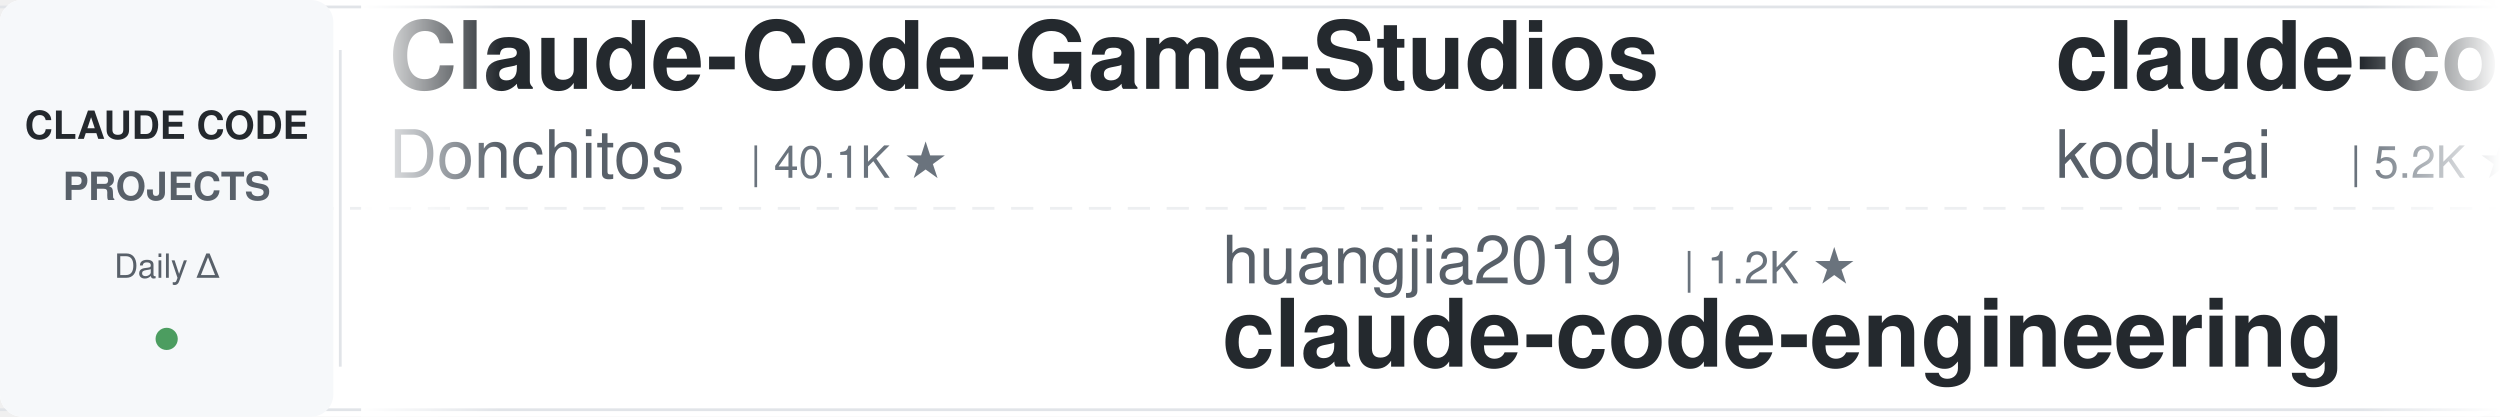
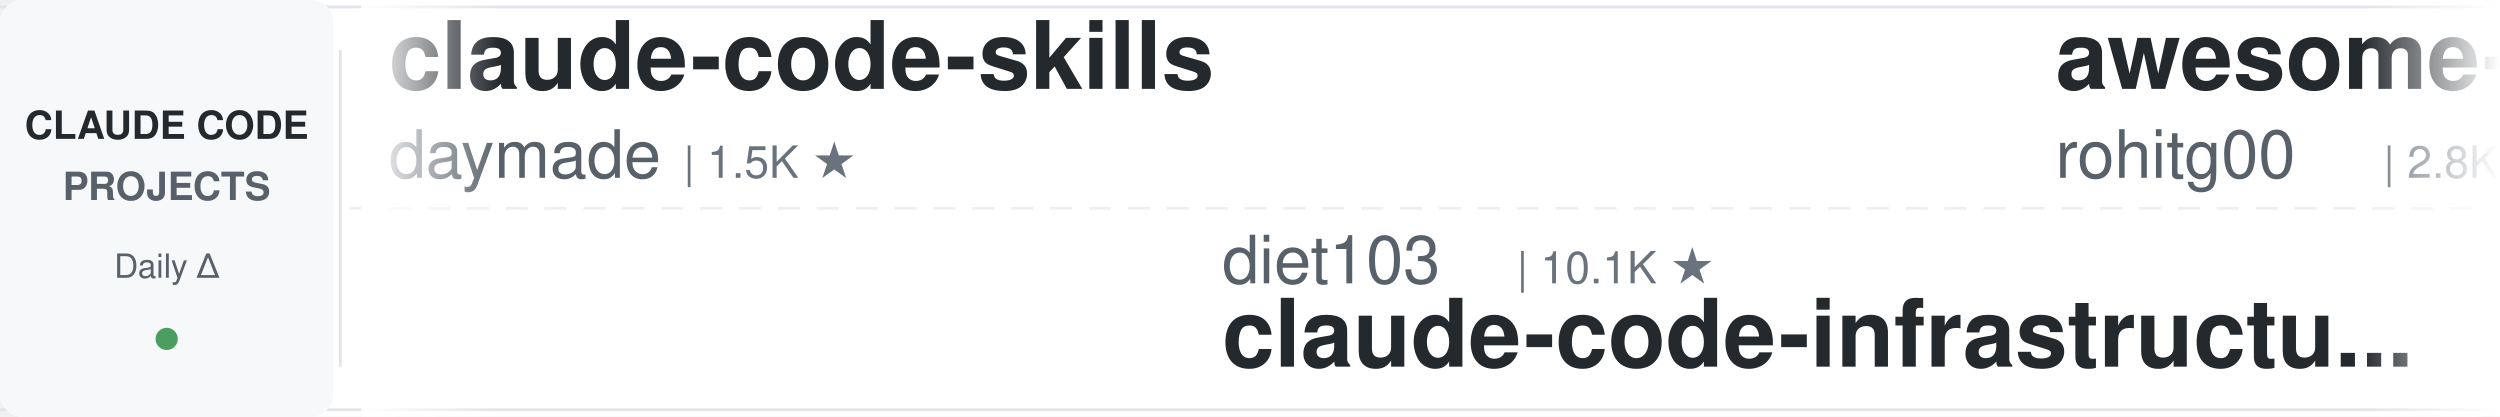
<svg xmlns="http://www.w3.org/2000/svg" width="900" height="150">
  <defs>
    <linearGradient id="leftFade" x1="0%" y1="0%" x2="100%" y2="0%">
      <stop offset="0%" style="stop-color:#ffffff;stop-opacity:1" />
      <stop offset="100%" style="stop-color:#ffffff;stop-opacity:0" />
    </linearGradient>
    <linearGradient id="rightFade" x1="0%" y1="0%" x2="100%" y2="0%">
      <stop offset="0%" style="stop-color:#ffffff;stop-opacity:0" />
      <stop offset="100%" style="stop-color:#ffffff;stop-opacity:1" />
    </linearGradient>
  </defs>
  <rect width="900" height="150" fill="#ffffff" rx="8" />
  <rect x="0" y="2" width="900" height="1" fill="#e1e4e8" />
  <rect x="0" y="147" width="900" height="1" fill="#e1e4e8" />
  <line x1="0" y1="75" x2="900" y2="75" stroke="#e1e4e8" stroke-width="1" stroke-dasharray="8 6" opacity="0.6" />
  <rect x="0" y="0" width="120" height="150" fill="#f6f8fa" rx="8" />
  <text x="60" y="50" font-family="-apple-system, BlinkMacSystemFont, 'Segoe UI', Helvetica, Arial, sans-serif" font-size="14" font-weight="600" fill="#24292e" text-anchor="middle">CLAUDE CODE</text>
  <text x="60" y="72" font-family="-apple-system, BlinkMacSystemFont, 'Segoe UI', Helvetica, Arial, sans-serif" font-size="14" font-weight="600" fill="#586069" text-anchor="middle">PROJECTS</text>
  <text x="60" y="100" font-family="-apple-system, BlinkMacSystemFont, 'Segoe UI', Helvetica, Arial, sans-serif" font-size="12" font-weight="500" fill="#586069" text-anchor="middle">Daily Δ</text>
  <circle cx="60" cy="122" r="4" fill="#22863a" opacity="0.8" />
  <rect x="122" y="18" width="1" height="114" fill="#e1e4e8" />
  <clipPath id="tickerClip">
    <rect x="130" y="0" width="770" height="150" />
  </clipPath>
  <g clip-path="url(#tickerClip)">
    <g id="tickerItems">
      <animateTransform attributeName="transform" attributeType="XML" type="translate" from="0 0" to="-3000 0" dur="54s" repeatCount="indefinite" />
      <g transform="translate(0, 0)">
-         <text x="140" y="32" font-family="-apple-system, BlinkMacSystemFont, 'Segoe UI', Helvetica, Arial, sans-serif" font-size="34" font-weight="600" fill="#24292e">Claude-Code-Game-Studios</text>
-         <text x="140" y="64" font-family="-apple-system, BlinkMacSystemFont, 'Segoe UI', Helvetica, Arial, sans-serif" font-size="24" font-weight="400" fill="#586069">Donchitos</text>
-         <text x="270" y="64" font-family="-apple-system, BlinkMacSystemFont, 'Segoe UI', Helvetica, Arial, sans-serif" font-size="16" font-weight="500" fill="#6a737d">| 40.1K ★</text>
+         <text x="140" y="32" font-family="-apple-system, BlinkMacSystemFont, 'Segoe UI', Helvetica, Arial, sans-serif" font-size="34" font-weight="600" fill="#24292e">claude-code-skills</text>
+         <text x="140" y="64" font-family="-apple-system, BlinkMacSystemFont, 'Segoe UI', Helvetica, Arial, sans-serif" font-size="24" font-weight="400" fill="#586069">daymade</text>
+         <text x="246" y="64" font-family="-apple-system, BlinkMacSystemFont, 'Segoe UI', Helvetica, Arial, sans-serif" font-size="16" font-weight="500" fill="#6a737d">| 1.5K ★</text>
      </g>
      <g transform="translate(300, 0)">
-         <text x="140" y="102" font-family="-apple-system, BlinkMacSystemFont, 'Segoe UI', Helvetica, Arial, sans-serif" font-size="24" font-weight="400" fill="#586069">huangjia2019</text>
-         <text x="306" y="102" font-family="-apple-system, BlinkMacSystemFont, 'Segoe UI', Helvetica, Arial, sans-serif" font-size="16" font-weight="500" fill="#6a737d">| 1.2K ★</text>
-         <text x="140" y="132" font-family="-apple-system, BlinkMacSystemFont, 'Segoe UI', Helvetica, Arial, sans-serif" font-size="34" font-weight="600" fill="#24292e">claude-code-engineering</text>
+         <text x="140" y="102" font-family="-apple-system, BlinkMacSystemFont, 'Segoe UI', Helvetica, Arial, sans-serif" font-size="24" font-weight="400" fill="#586069">diet103</text>
+         <text x="246" y="102" font-family="-apple-system, BlinkMacSystemFont, 'Segoe UI', Helvetica, Arial, sans-serif" font-size="16" font-weight="500" fill="#6a737d">| 10.1K ★</text>
+         <text x="140" y="132" font-family="-apple-system, BlinkMacSystemFont, 'Segoe UI', Helvetica, Arial, sans-serif" font-size="34" font-weight="600" fill="#24292e">claude-code-infrastructu...</text>
      </g>
      <g transform="translate(600, 0)">
-         <text x="140" y="32" font-family="-apple-system, BlinkMacSystemFont, 'Segoe UI', Helvetica, Arial, sans-serif" font-size="34" font-weight="600" fill="#24292e">claude-coder</text>
-         <text x="140" y="64" font-family="-apple-system, BlinkMacSystemFont, 'Segoe UI', Helvetica, Arial, sans-serif" font-size="24" font-weight="400" fill="#586069">kodu-ai</text>
-         <text x="246" y="64" font-family="-apple-system, BlinkMacSystemFont, 'Segoe UI', Helvetica, Arial, sans-serif" font-size="16" font-weight="500" fill="#6a737d">| 5.2K ★</text>
+         <text x="140" y="32" font-family="-apple-system, BlinkMacSystemFont, 'Segoe UI', Helvetica, Arial, sans-serif" font-size="34" font-weight="600" fill="#24292e">awesome-claude-code-tool...</text>
+         <text x="140" y="64" font-family="-apple-system, BlinkMacSystemFont, 'Segoe UI', Helvetica, Arial, sans-serif" font-size="24" font-weight="400" fill="#586069">rohitg00</text>
+         <text x="258" y="64" font-family="-apple-system, BlinkMacSystemFont, 'Segoe UI', Helvetica, Arial, sans-serif" font-size="16" font-weight="500" fill="#6a737d">| 2.8K ★</text>
      </g>
      <g transform="translate(900, 0)">
-         <text x="140" y="102" font-family="-apple-system, BlinkMacSystemFont, 'Segoe UI', Helvetica, Arial, sans-serif" font-size="24" font-weight="400" fill="#586069">feiskyer</text>
-         <text x="258" y="102" font-family="-apple-system, BlinkMacSystemFont, 'Segoe UI', Helvetica, Arial, sans-serif" font-size="16" font-weight="500" fill="#6a737d">| 1.7K ★</text>
-         <text x="140" y="132" font-family="-apple-system, BlinkMacSystemFont, 'Segoe UI', Helvetica, Arial, sans-serif" font-size="34" font-weight="600" fill="#24292e">claude-code-settings</text>
+         <text x="140" y="102" font-family="-apple-system, BlinkMacSystemFont, 'Segoe UI', Helvetica, Arial, sans-serif" font-size="24" font-weight="400" fill="#586069">ponponon</text>
+         <text x="258" y="102" font-family="-apple-system, BlinkMacSystemFont, 'Segoe UI', Helvetica, Arial, sans-serif" font-size="16" font-weight="500" fill="#6a737d">| 2.3K ★</text>
+         <text x="140" y="132" font-family="-apple-system, BlinkMacSystemFont, 'Segoe UI', Helvetica, Arial, sans-serif" font-size="34" font-weight="600" fill="#24292e">claude_code_src</text>
      </g>
      <g transform="translate(1200, 0)">
-         <text x="140" y="32" font-family="-apple-system, BlinkMacSystemFont, 'Segoe UI', Helvetica, Arial, sans-serif" font-size="34" font-weight="600" fill="#24292e">claude-code-hub</text>
-         <text x="140" y="64" font-family="-apple-system, BlinkMacSystemFont, 'Segoe UI', Helvetica, Arial, sans-serif" font-size="24" font-weight="400" fill="#586069">ding113</text>
-         <text x="246" y="64" font-family="-apple-system, BlinkMacSystemFont, 'Segoe UI', Helvetica, Arial, sans-serif" font-size="16" font-weight="500" fill="#6a737d">| 3.4K ★</text>
+         <text x="140" y="32" font-family="-apple-system, BlinkMacSystemFont, 'Segoe UI', Helvetica, Arial, sans-serif" font-size="34" font-weight="600" fill="#24292e">arcads-claude-code-mrpai...</text>
+         <text x="140" y="64" font-family="-apple-system, BlinkMacSystemFont, 'Segoe UI', Helvetica, Arial, sans-serif" font-size="24" font-weight="400" fill="#586069">mrpaidsocial</text>
+         <text x="306" y="64" font-family="-apple-system, BlinkMacSystemFont, 'Segoe UI', Helvetica, Arial, sans-serif" font-size="16" font-weight="500" fill="#6a737d">| 1.7K ★</text>
      </g>
      <g transform="translate(1500, 0)">
-         <text x="140" y="102" font-family="-apple-system, BlinkMacSystemFont, 'Segoe UI', Helvetica, Arial, sans-serif" font-size="24" font-weight="400" fill="#586069">huangserva</text>
-         <text x="282" y="102" font-family="-apple-system, BlinkMacSystemFont, 'Segoe UI', Helvetica, Arial, sans-serif" font-size="16" font-weight="500" fill="#6a737d">| 633 ★</text>
-         <text x="140" y="132" font-family="-apple-system, BlinkMacSystemFont, 'Segoe UI', Helvetica, Arial, sans-serif" font-size="34" font-weight="600" fill="#24292e">claude-code-cli</text>
+         <text x="140" y="102" font-family="-apple-system, BlinkMacSystemFont, 'Segoe UI', Helvetica, Arial, sans-serif" font-size="24" font-weight="400" fill="#586069">edmund-io</text>
+         <text x="270" y="102" font-family="-apple-system, BlinkMacSystemFont, 'Segoe UI', Helvetica, Arial, sans-serif" font-size="16" font-weight="500" fill="#6a737d">| 1.5K ★</text>
+         <text x="140" y="132" font-family="-apple-system, BlinkMacSystemFont, 'Segoe UI', Helvetica, Arial, sans-serif" font-size="34" font-weight="600" fill="#24292e">edmunds-claude-code</text>
      </g>
      <g transform="translate(1800, 0)">
-         <text x="140" y="32" font-family="-apple-system, BlinkMacSystemFont, 'Segoe UI', Helvetica, Arial, sans-serif" font-size="34" font-weight="600" fill="#24292e">ClaudeCodeAgents</text>
-         <text x="140" y="64" font-family="-apple-system, BlinkMacSystemFont, 'Segoe UI', Helvetica, Arial, sans-serif" font-size="24" font-weight="400" fill="#586069">darcyegb</text>
-         <text x="258" y="64" font-family="-apple-system, BlinkMacSystemFont, 'Segoe UI', Helvetica, Arial, sans-serif" font-size="16" font-weight="500" fill="#6a737d">| 782 ★</text>
+         <text x="140" y="32" font-family="-apple-system, BlinkMacSystemFont, 'Segoe UI', Helvetica, Arial, sans-serif" font-size="34" font-weight="600" fill="#24292e">claude-code-hooks-master...</text>
+         <text x="140" y="64" font-family="-apple-system, BlinkMacSystemFont, 'Segoe UI', Helvetica, Arial, sans-serif" font-size="24" font-weight="400" fill="#586069">disler</text>
+         <text x="234" y="64" font-family="-apple-system, BlinkMacSystemFont, 'Segoe UI', Helvetica, Arial, sans-serif" font-size="16" font-weight="500" fill="#6a737d">| 4.0K ★</text>
      </g>
      <g transform="translate(2100, 0)">
-         <text x="140" y="102" font-family="-apple-system, BlinkMacSystemFont, 'Segoe UI', Helvetica, Arial, sans-serif" font-size="24" font-weight="400" fill="#586069">mrpaidsocial</text>
-         <text x="306" y="102" font-family="-apple-system, BlinkMacSystemFont, 'Segoe UI', Helvetica, Arial, sans-serif" font-size="16" font-weight="500" fill="#6a737d">| 1.7K ★</text>
-         <text x="140" y="132" font-family="-apple-system, BlinkMacSystemFont, 'Segoe UI', Helvetica, Arial, sans-serif" font-size="34" font-weight="600" fill="#24292e">arcads-claude-code-mrpai...</text>
+         <text x="140" y="102" font-family="-apple-system, BlinkMacSystemFont, 'Segoe UI', Helvetica, Arial, sans-serif" font-size="24" font-weight="400" fill="#586069">Chachamaru127</text>
+         <text x="318" y="102" font-family="-apple-system, BlinkMacSystemFont, 'Segoe UI', Helvetica, Arial, sans-serif" font-size="16" font-weight="500" fill="#6a737d">| 3.2K ★</text>
+         <text x="140" y="132" font-family="-apple-system, BlinkMacSystemFont, 'Segoe UI', Helvetica, Arial, sans-serif" font-size="34" font-weight="600" fill="#24292e">claude-code-harness</text>
      </g>
      <g transform="translate(2400, 0)">
-         <text x="140" y="32" font-family="-apple-system, BlinkMacSystemFont, 'Segoe UI', Helvetica, Arial, sans-serif" font-size="34" font-weight="600" fill="#24292e">claude-code-infrastructu...</text>
-         <text x="140" y="64" font-family="-apple-system, BlinkMacSystemFont, 'Segoe UI', Helvetica, Arial, sans-serif" font-size="24" font-weight="400" fill="#586069">diet103</text>
-         <text x="246" y="64" font-family="-apple-system, BlinkMacSystemFont, 'Segoe UI', Helvetica, Arial, sans-serif" font-size="16" font-weight="500" fill="#6a737d">| 10.1K ★</text>
+         <text x="140" y="32" font-family="-apple-system, BlinkMacSystemFont, 'Segoe UI', Helvetica, Arial, sans-serif" font-size="34" font-weight="600" fill="#24292e">claude-code-proxy</text>
+         <text x="140" y="64" font-family="-apple-system, BlinkMacSystemFont, 'Segoe UI', Helvetica, Arial, sans-serif" font-size="24" font-weight="400" fill="#586069">fuergaosi233</text>
+         <text x="306" y="64" font-family="-apple-system, BlinkMacSystemFont, 'Segoe UI', Helvetica, Arial, sans-serif" font-size="16" font-weight="500" fill="#6a737d">| 2.8K ★</text>
      </g>
      <g transform="translate(2700, 0)">
-         <text x="140" y="102" font-family="-apple-system, BlinkMacSystemFont, 'Segoe UI', Helvetica, Arial, sans-serif" font-size="24" font-weight="400" fill="#586069">Yuyz0112</text>
-         <text x="258" y="102" font-family="-apple-system, BlinkMacSystemFont, 'Segoe UI', Helvetica, Arial, sans-serif" font-size="16" font-weight="500" fill="#6a737d">| 2.5K ★</text>
-         <text x="140" y="132" font-family="-apple-system, BlinkMacSystemFont, 'Segoe UI', Helvetica, Arial, sans-serif" font-size="34" font-weight="600" fill="#24292e">claude-code-reverse</text>
+         <text x="140" y="102" font-family="-apple-system, BlinkMacSystemFont, 'Segoe UI', Helvetica, Arial, sans-serif" font-size="24" font-weight="400" fill="#586069">zebbern</text>
+         <text x="246" y="102" font-family="-apple-system, BlinkMacSystemFont, 'Segoe UI', Helvetica, Arial, sans-serif" font-size="16" font-weight="500" fill="#6a737d">| 4.7K ★</text>
+         <text x="140" y="132" font-family="-apple-system, BlinkMacSystemFont, 'Segoe UI', Helvetica, Arial, sans-serif" font-size="34" font-weight="600" fill="#24292e">claude-code-guide</text>
      </g>
      <g transform="translate(3000, 0)">
-         <text x="140" y="32" font-family="-apple-system, BlinkMacSystemFont, 'Segoe UI', Helvetica, Arial, sans-serif" font-size="34" font-weight="600" fill="#24292e">Claude-Code-Game-Studios</text>
-         <text x="140" y="64" font-family="-apple-system, BlinkMacSystemFont, 'Segoe UI', Helvetica, Arial, sans-serif" font-size="24" font-weight="400" fill="#586069">Donchitos</text>
-         <text x="270" y="64" font-family="-apple-system, BlinkMacSystemFont, 'Segoe UI', Helvetica, Arial, sans-serif" font-size="16" font-weight="500" fill="#6a737d">| 40.1K ★</text>
+         <text x="140" y="32" font-family="-apple-system, BlinkMacSystemFont, 'Segoe UI', Helvetica, Arial, sans-serif" font-size="34" font-weight="600" fill="#24292e">claude-code-skills</text>
+         <text x="140" y="64" font-family="-apple-system, BlinkMacSystemFont, 'Segoe UI', Helvetica, Arial, sans-serif" font-size="24" font-weight="400" fill="#586069">daymade</text>
+         <text x="246" y="64" font-family="-apple-system, BlinkMacSystemFont, 'Segoe UI', Helvetica, Arial, sans-serif" font-size="16" font-weight="500" fill="#6a737d">| 1.5K ★</text>
      </g>
      <g transform="translate(3300, 0)">
-         <text x="140" y="102" font-family="-apple-system, BlinkMacSystemFont, 'Segoe UI', Helvetica, Arial, sans-serif" font-size="24" font-weight="400" fill="#586069">huangjia2019</text>
-         <text x="306" y="102" font-family="-apple-system, BlinkMacSystemFont, 'Segoe UI', Helvetica, Arial, sans-serif" font-size="16" font-weight="500" fill="#6a737d">| 1.2K ★</text>
-         <text x="140" y="132" font-family="-apple-system, BlinkMacSystemFont, 'Segoe UI', Helvetica, Arial, sans-serif" font-size="34" font-weight="600" fill="#24292e">claude-code-engineering</text>
+         <text x="140" y="102" font-family="-apple-system, BlinkMacSystemFont, 'Segoe UI', Helvetica, Arial, sans-serif" font-size="24" font-weight="400" fill="#586069">diet103</text>
+         <text x="246" y="102" font-family="-apple-system, BlinkMacSystemFont, 'Segoe UI', Helvetica, Arial, sans-serif" font-size="16" font-weight="500" fill="#6a737d">| 10.1K ★</text>
+         <text x="140" y="132" font-family="-apple-system, BlinkMacSystemFont, 'Segoe UI', Helvetica, Arial, sans-serif" font-size="34" font-weight="600" fill="#24292e">claude-code-infrastructu...</text>
      </g>
      <g transform="translate(3600, 0)">
-         <text x="140" y="32" font-family="-apple-system, BlinkMacSystemFont, 'Segoe UI', Helvetica, Arial, sans-serif" font-size="34" font-weight="600" fill="#24292e">claude-coder</text>
-         <text x="140" y="64" font-family="-apple-system, BlinkMacSystemFont, 'Segoe UI', Helvetica, Arial, sans-serif" font-size="24" font-weight="400" fill="#586069">kodu-ai</text>
-         <text x="246" y="64" font-family="-apple-system, BlinkMacSystemFont, 'Segoe UI', Helvetica, Arial, sans-serif" font-size="16" font-weight="500" fill="#6a737d">| 5.2K ★</text>
+         <text x="140" y="32" font-family="-apple-system, BlinkMacSystemFont, 'Segoe UI', Helvetica, Arial, sans-serif" font-size="34" font-weight="600" fill="#24292e">awesome-claude-code-tool...</text>
+         <text x="140" y="64" font-family="-apple-system, BlinkMacSystemFont, 'Segoe UI', Helvetica, Arial, sans-serif" font-size="24" font-weight="400" fill="#586069">rohitg00</text>
+         <text x="258" y="64" font-family="-apple-system, BlinkMacSystemFont, 'Segoe UI', Helvetica, Arial, sans-serif" font-size="16" font-weight="500" fill="#6a737d">| 2.8K ★</text>
      </g>
      <g transform="translate(3900, 0)">
-         <text x="140" y="102" font-family="-apple-system, BlinkMacSystemFont, 'Segoe UI', Helvetica, Arial, sans-serif" font-size="24" font-weight="400" fill="#586069">feiskyer</text>
-         <text x="258" y="102" font-family="-apple-system, BlinkMacSystemFont, 'Segoe UI', Helvetica, Arial, sans-serif" font-size="16" font-weight="500" fill="#6a737d">| 1.7K ★</text>
-         <text x="140" y="132" font-family="-apple-system, BlinkMacSystemFont, 'Segoe UI', Helvetica, Arial, sans-serif" font-size="34" font-weight="600" fill="#24292e">claude-code-settings</text>
+         <text x="140" y="102" font-family="-apple-system, BlinkMacSystemFont, 'Segoe UI', Helvetica, Arial, sans-serif" font-size="24" font-weight="400" fill="#586069">ponponon</text>
+         <text x="258" y="102" font-family="-apple-system, BlinkMacSystemFont, 'Segoe UI', Helvetica, Arial, sans-serif" font-size="16" font-weight="500" fill="#6a737d">| 2.3K ★</text>
+         <text x="140" y="132" font-family="-apple-system, BlinkMacSystemFont, 'Segoe UI', Helvetica, Arial, sans-serif" font-size="34" font-weight="600" fill="#24292e">claude_code_src</text>
      </g>
    </g>
  </g>
  <rect x="130" y="0" width="50" height="150" fill="url(#leftFade)" />
  <rect x="850" y="0" width="50" height="150" fill="url(#rightFade)" />
</svg>
